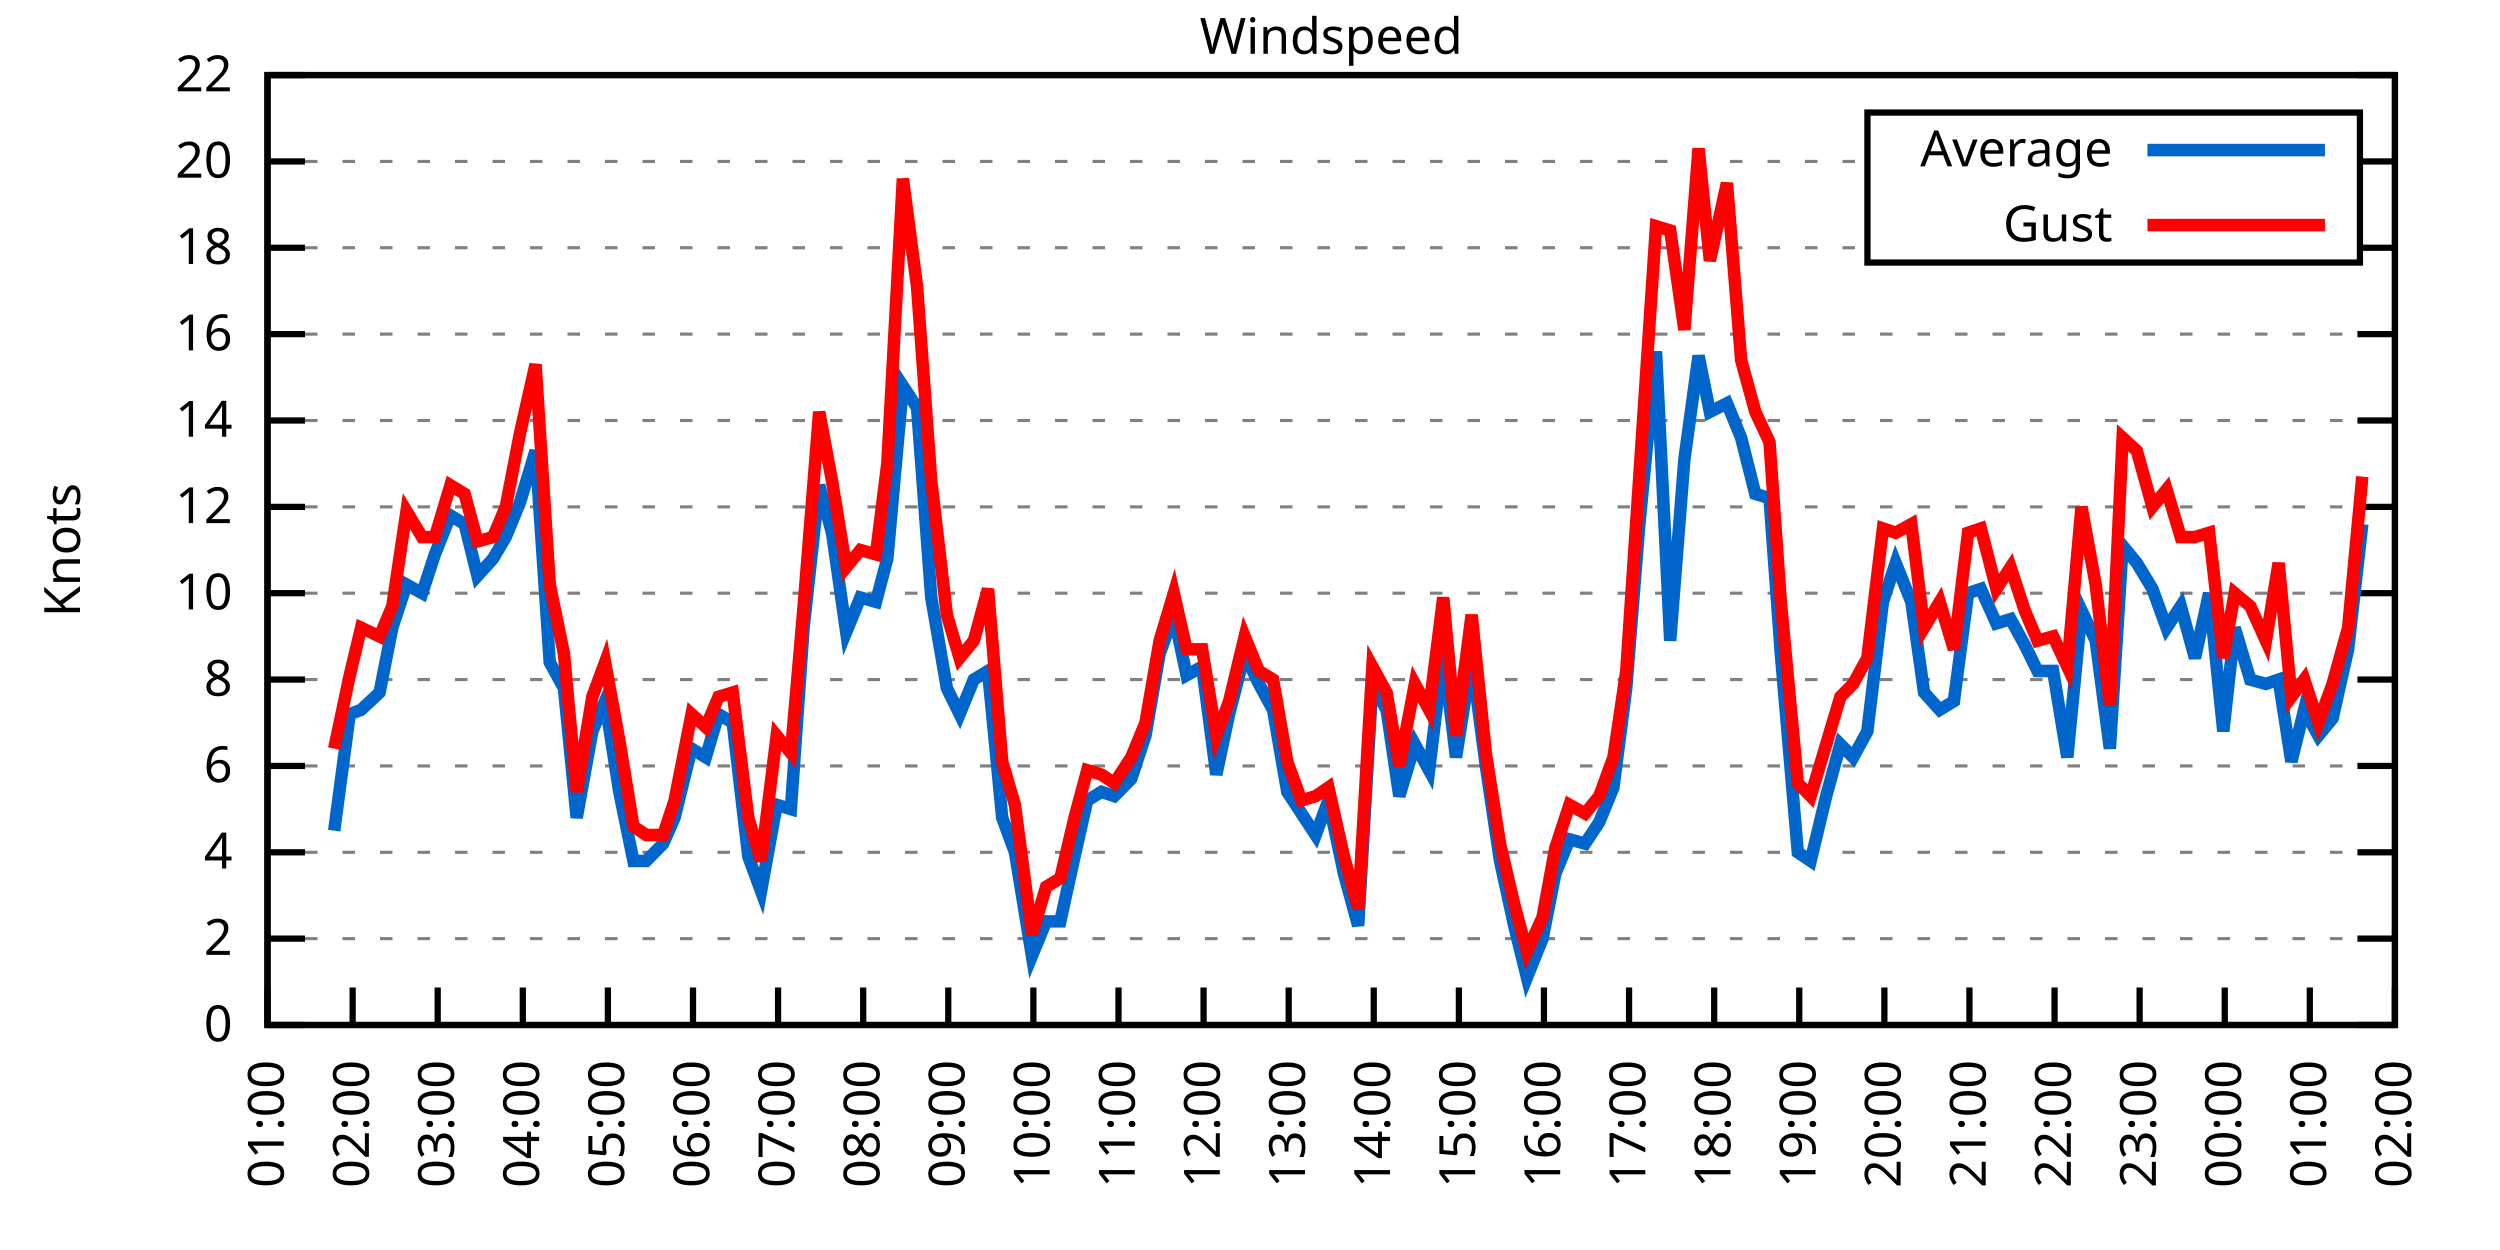
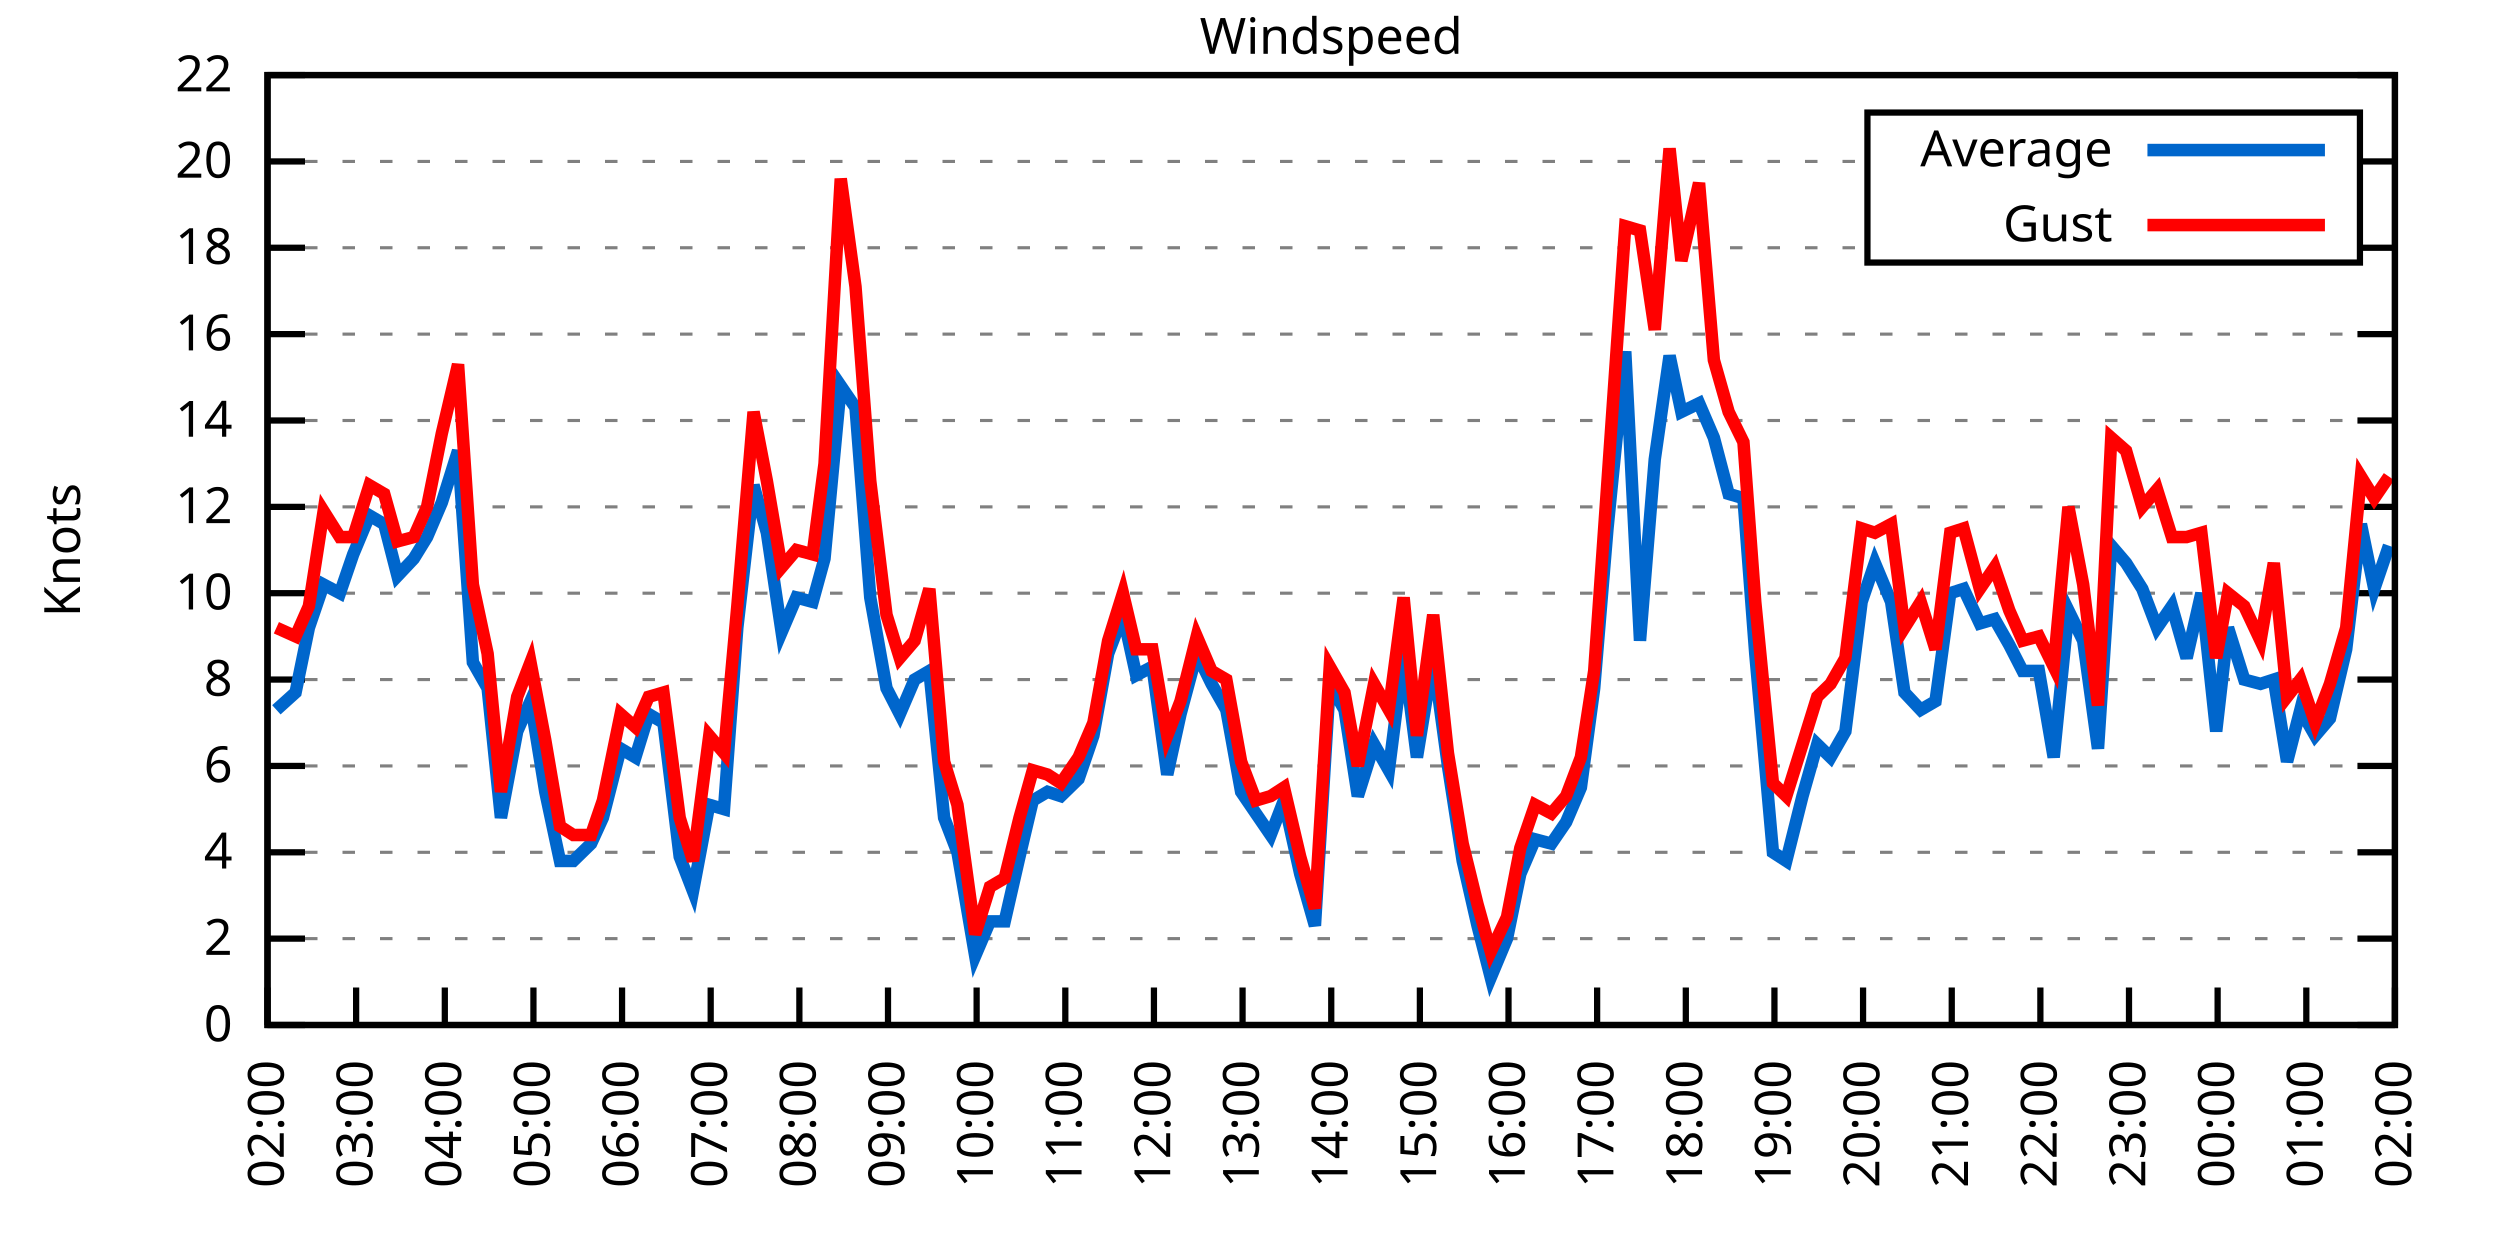
<svg xmlns="http://www.w3.org/2000/svg" xmlns:xlink="http://www.w3.org/1999/xlink" width="400" height="200" viewBox="0 0 400 200">
  <g id="gnuplot_canvas">
    <rect x="0" y="0" width="400" height="200" fill="none" />
    <defs>
      <circle id="gpDot" r="0.5" stroke-width="0.5" stroke="currentColor" />
      <path id="gpPt0" stroke-width="0.333" stroke="currentColor" d="M-1,0 h2 M0,-1 v2" />
      <path id="gpPt1" stroke-width="0.333" stroke="currentColor" d="M-1,-1 L1,1 M1,-1 L-1,1" />
      <path id="gpPt2" stroke-width="0.333" stroke="currentColor" d="M-1,0 L1,0 M0,-1 L0,1 M-1,-1 L1,1 M-1,1 L1,-1" />
      <rect id="gpPt3" stroke-width="0.333" stroke="currentColor" x="-1" y="-1" width="2" height="2" />
      <rect id="gpPt4" stroke-width="0.333" stroke="currentColor" fill="currentColor" x="-1" y="-1" width="2" height="2" />
      <circle id="gpPt5" stroke-width="0.333" stroke="currentColor" cx="0" cy="0" r="1" />
      <use xlink:href="#gpPt5" id="gpPt6" fill="currentColor" stroke="none" />
      <path id="gpPt7" stroke-width="0.333" stroke="currentColor" d="M0,-1.33 L-1.33,0.67 L1.33,0.67 z" />
      <use xlink:href="#gpPt7" id="gpPt8" fill="currentColor" stroke="none" />
      <use xlink:href="#gpPt7" id="gpPt9" stroke="currentColor" transform="rotate(180)" />
      <use xlink:href="#gpPt9" id="gpPt10" fill="currentColor" stroke="none" />
      <use xlink:href="#gpPt3" id="gpPt11" stroke="currentColor" transform="rotate(45)" />
      <use xlink:href="#gpPt11" id="gpPt12" fill="currentColor" stroke="none" />
      <path id="gpPt13" stroke-width="0.333" stroke="currentColor" d="M0,1.330 L1.265,0.411 L0.782,-1.067 L-0.782,-1.076 L-1.265,0.411 z" />
      <use xlink:href="#gpPt13" id="gpPt14" fill="currentColor" stroke="none" />
      <filter id="textbox" filterUnits="objectBoundingBox" x="0" y="0" height="1" width="1">
        <feFlood flood-color="white" flood-opacity="1" result="bgnd" />
        <feComposite in="SourceGraphic" in2="bgnd" operator="atop" />
      </filter>
      <filter id="greybox" filterUnits="objectBoundingBox" x="0" y="0" height="1" width="1">
        <feFlood flood-color="lightgrey" flood-opacity="1" result="grey" />
        <feComposite in="SourceGraphic" in2="grey" operator="atop" />
      </filter>
    </defs>
    <g fill="none" color="white" stroke="currentColor" stroke-width="1.00" stroke-linecap="butt" stroke-linejoin="miter">
</g>
    <g fill="none" color="black" stroke="currentColor" stroke-width="1.00" stroke-linecap="butt" stroke-linejoin="miter">
      <g stroke="none" shape-rendering="crispEdges">
        <polygon fill="rgb(255, 255, 255)" points="42.80,164.00 383.18,164.00 383.18,12.02 42.80,12.02 " />
      </g>
    </g>
    <g fill="none" color="black" stroke="currentColor" stroke-width="1.00" stroke-linecap="butt" stroke-linejoin="miter">
</g>
    <g fill="none" color="black" stroke="black" stroke-width="0.50" stroke-linecap="butt" stroke-linejoin="miter">
</g>
    <g fill="none" color="gray" stroke="currentColor" stroke-width="0.50" stroke-linecap="butt" stroke-linejoin="miter">
      <path stroke="gray" stroke-dasharray="2,4" class="gridline" d="M42.80,164.00 L383.19,164.00  " />
    </g>
    <g fill="none" color="gray" stroke="gray" stroke-width="1.00" stroke-linecap="butt" stroke-linejoin="miter">
</g>
    <g fill="none" color="black" stroke="currentColor" stroke-width="1.00" stroke-linecap="butt" stroke-linejoin="miter">
      <path stroke="black" d="M42.80,164.00 L48.80,164.00 M383.19,164.00 L377.19,164.00  " />
      <g transform="translate(37.20,166.60)" stroke="none" fill="black" font-family="Sans" font-size="8.00" text-anchor="end">
        <text>
          <tspan font-family="Sans"> 0</tspan>
        </text>
      </g>
    </g>
    <g fill="none" color="black" stroke="currentColor" stroke-width="1.00" stroke-linecap="butt" stroke-linejoin="miter">
</g>
    <g fill="none" color="black" stroke="black" stroke-width="0.50" stroke-linecap="butt" stroke-linejoin="miter">
</g>
    <g fill="none" color="gray" stroke="currentColor" stroke-width="0.50" stroke-linecap="butt" stroke-linejoin="miter">
      <path stroke="gray" stroke-dasharray="2,4" class="gridline" d="M42.80,150.18 L383.19,150.18  " />
    </g>
    <g fill="none" color="gray" stroke="gray" stroke-width="1.00" stroke-linecap="butt" stroke-linejoin="miter">
</g>
    <g fill="none" color="black" stroke="currentColor" stroke-width="1.00" stroke-linecap="butt" stroke-linejoin="miter">
      <path stroke="black" d="M42.80,150.18 L48.80,150.18 M383.19,150.18 L377.19,150.18  " />
      <g transform="translate(37.20,152.78)" stroke="none" fill="black" font-family="Sans" font-size="8.00" text-anchor="end">
        <text>
          <tspan font-family="Sans"> 2</tspan>
        </text>
      </g>
    </g>
    <g fill="none" color="black" stroke="currentColor" stroke-width="1.00" stroke-linecap="butt" stroke-linejoin="miter">
</g>
    <g fill="none" color="black" stroke="black" stroke-width="0.50" stroke-linecap="butt" stroke-linejoin="miter">
</g>
    <g fill="none" color="gray" stroke="currentColor" stroke-width="0.50" stroke-linecap="butt" stroke-linejoin="miter">
      <path stroke="gray" stroke-dasharray="2,4" class="gridline" d="M42.80,136.37 L383.19,136.37  " />
    </g>
    <g fill="none" color="gray" stroke="gray" stroke-width="1.00" stroke-linecap="butt" stroke-linejoin="miter">
</g>
    <g fill="none" color="black" stroke="currentColor" stroke-width="1.00" stroke-linecap="butt" stroke-linejoin="miter">
      <path stroke="black" d="M42.80,136.37 L48.80,136.37 M383.19,136.37 L377.19,136.37  " />
      <g transform="translate(37.20,138.97)" stroke="none" fill="black" font-family="Sans" font-size="8.00" text-anchor="end">
        <text>
          <tspan font-family="Sans"> 4</tspan>
        </text>
      </g>
    </g>
    <g fill="none" color="black" stroke="currentColor" stroke-width="1.00" stroke-linecap="butt" stroke-linejoin="miter">
</g>
    <g fill="none" color="black" stroke="black" stroke-width="0.50" stroke-linecap="butt" stroke-linejoin="miter">
</g>
    <g fill="none" color="gray" stroke="currentColor" stroke-width="0.50" stroke-linecap="butt" stroke-linejoin="miter">
      <path stroke="gray" stroke-dasharray="2,4" class="gridline" d="M42.80,122.55 L383.19,122.55  " />
    </g>
    <g fill="none" color="gray" stroke="gray" stroke-width="1.00" stroke-linecap="butt" stroke-linejoin="miter">
</g>
    <g fill="none" color="black" stroke="currentColor" stroke-width="1.00" stroke-linecap="butt" stroke-linejoin="miter">
      <path stroke="black" d="M42.80,122.55 L48.80,122.55 M383.19,122.55 L377.19,122.55  " />
      <g transform="translate(37.20,125.15)" stroke="none" fill="black" font-family="Sans" font-size="8.00" text-anchor="end">
        <text>
          <tspan font-family="Sans"> 6</tspan>
        </text>
      </g>
    </g>
    <g fill="none" color="black" stroke="currentColor" stroke-width="1.00" stroke-linecap="butt" stroke-linejoin="miter">
</g>
    <g fill="none" color="black" stroke="black" stroke-width="0.50" stroke-linecap="butt" stroke-linejoin="miter">
</g>
    <g fill="none" color="gray" stroke="currentColor" stroke-width="0.50" stroke-linecap="butt" stroke-linejoin="miter">
      <path stroke="gray" stroke-dasharray="2,4" class="gridline" d="M42.80,108.73 L383.19,108.73  " />
    </g>
    <g fill="none" color="gray" stroke="gray" stroke-width="1.00" stroke-linecap="butt" stroke-linejoin="miter">
</g>
    <g fill="none" color="black" stroke="currentColor" stroke-width="1.00" stroke-linecap="butt" stroke-linejoin="miter">
      <path stroke="black" d="M42.80,108.73 L48.80,108.73 M383.19,108.73 L377.19,108.73  " />
      <g transform="translate(37.20,111.33)" stroke="none" fill="black" font-family="Sans" font-size="8.00" text-anchor="end">
        <text>
          <tspan font-family="Sans"> 8</tspan>
        </text>
      </g>
    </g>
    <g fill="none" color="black" stroke="currentColor" stroke-width="1.00" stroke-linecap="butt" stroke-linejoin="miter">
</g>
    <g fill="none" color="black" stroke="black" stroke-width="0.50" stroke-linecap="butt" stroke-linejoin="miter">
</g>
    <g fill="none" color="gray" stroke="currentColor" stroke-width="0.50" stroke-linecap="butt" stroke-linejoin="miter">
      <path stroke="gray" stroke-dasharray="2,4" class="gridline" d="M42.80,94.91 L383.19,94.91  " />
    </g>
    <g fill="none" color="gray" stroke="gray" stroke-width="1.00" stroke-linecap="butt" stroke-linejoin="miter">
</g>
    <g fill="none" color="black" stroke="currentColor" stroke-width="1.00" stroke-linecap="butt" stroke-linejoin="miter">
      <path stroke="black" d="M42.80,94.91 L48.80,94.91 M383.19,94.91 L377.19,94.91  " />
      <g transform="translate(37.20,97.51)" stroke="none" fill="black" font-family="Sans" font-size="8.00" text-anchor="end">
        <text>
          <tspan font-family="Sans"> 10</tspan>
        </text>
      </g>
    </g>
    <g fill="none" color="black" stroke="currentColor" stroke-width="1.00" stroke-linecap="butt" stroke-linejoin="miter">
</g>
    <g fill="none" color="black" stroke="black" stroke-width="0.50" stroke-linecap="butt" stroke-linejoin="miter">
</g>
    <g fill="none" color="gray" stroke="currentColor" stroke-width="0.50" stroke-linecap="butt" stroke-linejoin="miter">
      <path stroke="gray" stroke-dasharray="2,4" class="gridline" d="M42.80,81.10 L383.19,81.10  " />
    </g>
    <g fill="none" color="gray" stroke="gray" stroke-width="1.00" stroke-linecap="butt" stroke-linejoin="miter">
</g>
    <g fill="none" color="black" stroke="currentColor" stroke-width="1.00" stroke-linecap="butt" stroke-linejoin="miter">
      <path stroke="black" d="M42.80,81.10 L48.80,81.10 M383.19,81.10 L377.19,81.10  " />
      <g transform="translate(37.20,83.70)" stroke="none" fill="black" font-family="Sans" font-size="8.00" text-anchor="end">
        <text>
          <tspan font-family="Sans"> 12</tspan>
        </text>
      </g>
    </g>
    <g fill="none" color="black" stroke="currentColor" stroke-width="1.00" stroke-linecap="butt" stroke-linejoin="miter">
</g>
    <g fill="none" color="black" stroke="black" stroke-width="0.50" stroke-linecap="butt" stroke-linejoin="miter">
</g>
    <g fill="none" color="gray" stroke="currentColor" stroke-width="0.50" stroke-linecap="butt" stroke-linejoin="miter">
      <path stroke="gray" stroke-dasharray="2,4" class="gridline" d="M42.80,67.28 L383.19,67.28  " />
    </g>
    <g fill="none" color="gray" stroke="gray" stroke-width="1.00" stroke-linecap="butt" stroke-linejoin="miter">
</g>
    <g fill="none" color="black" stroke="currentColor" stroke-width="1.00" stroke-linecap="butt" stroke-linejoin="miter">
      <path stroke="black" d="M42.80,67.28 L48.80,67.28 M383.19,67.28 L377.19,67.28  " />
      <g transform="translate(37.20,69.88)" stroke="none" fill="black" font-family="Sans" font-size="8.00" text-anchor="end">
        <text>
          <tspan font-family="Sans"> 14</tspan>
        </text>
      </g>
    </g>
    <g fill="none" color="black" stroke="currentColor" stroke-width="1.00" stroke-linecap="butt" stroke-linejoin="miter">
</g>
    <g fill="none" color="black" stroke="black" stroke-width="0.50" stroke-linecap="butt" stroke-linejoin="miter">
</g>
    <g fill="none" color="gray" stroke="currentColor" stroke-width="0.50" stroke-linecap="butt" stroke-linejoin="miter">
      <path stroke="gray" stroke-dasharray="2,4" class="gridline" d="M42.80,53.46 L383.19,53.46  " />
    </g>
    <g fill="none" color="gray" stroke="gray" stroke-width="1.00" stroke-linecap="butt" stroke-linejoin="miter">
</g>
    <g fill="none" color="black" stroke="currentColor" stroke-width="1.00" stroke-linecap="butt" stroke-linejoin="miter">
      <path stroke="black" d="M42.80,53.46 L48.80,53.46 M383.19,53.46 L377.19,53.46  " />
      <g transform="translate(37.20,56.06)" stroke="none" fill="black" font-family="Sans" font-size="8.00" text-anchor="end">
        <text>
          <tspan font-family="Sans"> 16</tspan>
        </text>
      </g>
    </g>
    <g fill="none" color="black" stroke="currentColor" stroke-width="1.00" stroke-linecap="butt" stroke-linejoin="miter">
</g>
    <g fill="none" color="black" stroke="black" stroke-width="0.50" stroke-linecap="butt" stroke-linejoin="miter">
</g>
    <g fill="none" color="gray" stroke="currentColor" stroke-width="0.50" stroke-linecap="butt" stroke-linejoin="miter">
      <path stroke="gray" stroke-dasharray="2,4" class="gridline" d="M42.80,39.64 L298.79,39.64 M377.59,39.64 L383.19,39.64  " />
    </g>
    <g fill="none" color="gray" stroke="gray" stroke-width="1.00" stroke-linecap="butt" stroke-linejoin="miter">
</g>
    <g fill="none" color="black" stroke="currentColor" stroke-width="1.00" stroke-linecap="butt" stroke-linejoin="miter">
      <path stroke="black" d="M42.80,39.64 L48.80,39.64 M383.19,39.64 L377.19,39.64  " />
      <g transform="translate(37.20,42.24)" stroke="none" fill="black" font-family="Sans" font-size="8.00" text-anchor="end">
        <text>
          <tspan font-family="Sans"> 18</tspan>
        </text>
      </g>
    </g>
    <g fill="none" color="black" stroke="currentColor" stroke-width="1.00" stroke-linecap="butt" stroke-linejoin="miter">
</g>
    <g fill="none" color="black" stroke="black" stroke-width="0.50" stroke-linecap="butt" stroke-linejoin="miter">
</g>
    <g fill="none" color="gray" stroke="currentColor" stroke-width="0.50" stroke-linecap="butt" stroke-linejoin="miter">
      <path stroke="gray" stroke-dasharray="2,4" class="gridline" d="M42.80,25.83 L298.79,25.83 M377.59,25.83 L383.19,25.83  " />
    </g>
    <g fill="none" color="gray" stroke="gray" stroke-width="1.00" stroke-linecap="butt" stroke-linejoin="miter">
</g>
    <g fill="none" color="black" stroke="currentColor" stroke-width="1.00" stroke-linecap="butt" stroke-linejoin="miter">
      <path stroke="black" d="M42.80,25.83 L48.80,25.83 M383.19,25.83 L377.19,25.83  " />
      <g transform="translate(37.20,28.43)" stroke="none" fill="black" font-family="Sans" font-size="8.00" text-anchor="end">
        <text>
          <tspan font-family="Sans"> 20</tspan>
        </text>
      </g>
    </g>
    <g fill="none" color="black" stroke="currentColor" stroke-width="1.00" stroke-linecap="butt" stroke-linejoin="miter">
</g>
    <g fill="none" color="black" stroke="black" stroke-width="0.50" stroke-linecap="butt" stroke-linejoin="miter">
</g>
    <g fill="none" color="gray" stroke="currentColor" stroke-width="0.50" stroke-linecap="butt" stroke-linejoin="miter">
      <path stroke="gray" stroke-dasharray="2,4" class="gridline" d="M42.80,12.01 L383.19,12.01  " />
    </g>
    <g fill="none" color="gray" stroke="gray" stroke-width="1.00" stroke-linecap="butt" stroke-linejoin="miter">
</g>
    <g fill="none" color="black" stroke="currentColor" stroke-width="1.00" stroke-linecap="butt" stroke-linejoin="miter">
      <path stroke="black" d="M42.80,12.01 L48.80,12.01 M383.19,12.01 L377.19,12.01  " />
      <g transform="translate(37.20,14.61)" stroke="none" fill="black" font-family="Sans" font-size="8.00" text-anchor="end">
        <text>
          <tspan font-family="Sans"> 22</tspan>
        </text>
      </g>
    </g>
    <g fill="none" color="black" stroke="currentColor" stroke-width="1.00" stroke-linecap="butt" stroke-linejoin="miter">
      <path stroke="black" d="M42.80,164.00 L42.80,158.00  " />
      <g transform="translate(45.40,169.60) rotate(270.00)" stroke="none" fill="black" font-family="Sans" font-size="8.00" text-anchor="end">
        <text>
-           <tspan font-family="Sans">01:00</tspan>
-         </text>
-       </g>
-     </g>
-     <g fill="none" color="black" stroke="currentColor" stroke-width="1.00" stroke-linecap="butt" stroke-linejoin="miter">
-       <path stroke="black" d="M56.42,164.00 L56.42,158.00  " />
-       <g transform="translate(59.02,169.60) rotate(270.00)" stroke="none" fill="black" font-family="Sans" font-size="8.00" text-anchor="end">
-         <text>
          <tspan font-family="Sans">02:00</tspan>
        </text>
      </g>
    </g>
    <g fill="none" color="black" stroke="currentColor" stroke-width="1.00" stroke-linecap="butt" stroke-linejoin="miter">
-       <path stroke="black" d="M70.03,164.00 L70.03,158.00  " />
-       <g transform="translate(72.63,169.60) rotate(270.00)" stroke="none" fill="black" font-family="Sans" font-size="8.00" text-anchor="end">
+       <path stroke="black" d="M56.98,164.00 L56.98,158.00  " />
+       <g transform="translate(59.58,169.60) rotate(270.00)" stroke="none" fill="black" font-family="Sans" font-size="8.00" text-anchor="end">
        <text>
          <tspan font-family="Sans">03:00</tspan>
        </text>
      </g>
    </g>
    <g fill="none" color="black" stroke="currentColor" stroke-width="1.00" stroke-linecap="butt" stroke-linejoin="miter">
-       <path stroke="black" d="M83.65,164.00 L83.65,158.00  " />
-       <g transform="translate(86.25,169.60) rotate(270.00)" stroke="none" fill="black" font-family="Sans" font-size="8.00" text-anchor="end">
+       <path stroke="black" d="M71.17,164.00 L71.17,158.00  " />
+       <g transform="translate(73.77,169.60) rotate(270.00)" stroke="none" fill="black" font-family="Sans" font-size="8.00" text-anchor="end">
        <text>
          <tspan font-family="Sans">04:00</tspan>
        </text>
      </g>
    </g>
    <g fill="none" color="black" stroke="currentColor" stroke-width="1.00" stroke-linecap="butt" stroke-linejoin="miter">
-       <path stroke="black" d="M97.26,164.00 L97.26,158.00  " />
-       <g transform="translate(99.86,169.60) rotate(270.00)" stroke="none" fill="black" font-family="Sans" font-size="8.00" text-anchor="end">
+       <path stroke="black" d="M85.35,164.00 L85.35,158.00  " />
+       <g transform="translate(87.95,169.60) rotate(270.00)" stroke="none" fill="black" font-family="Sans" font-size="8.00" text-anchor="end">
        <text>
          <tspan font-family="Sans">05:00</tspan>
        </text>
      </g>
    </g>
    <g fill="none" color="black" stroke="currentColor" stroke-width="1.00" stroke-linecap="butt" stroke-linejoin="miter">
-       <path stroke="black" d="M110.88,164.00 L110.88,158.00  " />
-       <g transform="translate(113.48,169.60) rotate(270.00)" stroke="none" fill="black" font-family="Sans" font-size="8.00" text-anchor="end">
+       <path stroke="black" d="M99.53,164.00 L99.53,158.00  " />
+       <g transform="translate(102.13,169.60) rotate(270.00)" stroke="none" fill="black" font-family="Sans" font-size="8.00" text-anchor="end">
        <text>
          <tspan font-family="Sans">06:00</tspan>
        </text>
      </g>
    </g>
    <g fill="none" color="black" stroke="currentColor" stroke-width="1.00" stroke-linecap="butt" stroke-linejoin="miter">
-       <path stroke="black" d="M124.49,164.00 L124.49,158.00  " />
-       <g transform="translate(127.09,169.60) rotate(270.00)" stroke="none" fill="black" font-family="Sans" font-size="8.00" text-anchor="end">
+       <path stroke="black" d="M113.71,164.00 L113.71,158.00  " />
+       <g transform="translate(116.31,169.60) rotate(270.00)" stroke="none" fill="black" font-family="Sans" font-size="8.00" text-anchor="end">
        <text>
          <tspan font-family="Sans">07:00</tspan>
        </text>
      </g>
    </g>
    <g fill="none" color="black" stroke="currentColor" stroke-width="1.00" stroke-linecap="butt" stroke-linejoin="miter">
-       <path stroke="black" d="M138.11,164.00 L138.11,158.00  " />
-       <g transform="translate(140.71,169.60) rotate(270.00)" stroke="none" fill="black" font-family="Sans" font-size="8.00" text-anchor="end">
+       <path stroke="black" d="M127.90,164.00 L127.90,158.00  " />
+       <g transform="translate(130.50,169.60) rotate(270.00)" stroke="none" fill="black" font-family="Sans" font-size="8.00" text-anchor="end">
        <text>
          <tspan font-family="Sans">08:00</tspan>
        </text>
      </g>
    </g>
    <g fill="none" color="black" stroke="currentColor" stroke-width="1.00" stroke-linecap="butt" stroke-linejoin="miter">
-       <path stroke="black" d="M151.72,164.00 L151.72,158.00  " />
-       <g transform="translate(154.32,169.60) rotate(270.00)" stroke="none" fill="black" font-family="Sans" font-size="8.00" text-anchor="end">
+       <path stroke="black" d="M142.08,164.00 L142.08,158.00  " />
+       <g transform="translate(144.68,169.60) rotate(270.00)" stroke="none" fill="black" font-family="Sans" font-size="8.00" text-anchor="end">
        <text>
          <tspan font-family="Sans">09:00</tspan>
        </text>
      </g>
    </g>
    <g fill="none" color="black" stroke="currentColor" stroke-width="1.00" stroke-linecap="butt" stroke-linejoin="miter">
-       <path stroke="black" d="M165.34,164.00 L165.34,158.00  " />
-       <g transform="translate(167.94,169.60) rotate(270.00)" stroke="none" fill="black" font-family="Sans" font-size="8.00" text-anchor="end">
+       <path stroke="black" d="M156.26,164.00 L156.26,158.00  " />
+       <g transform="translate(158.86,169.60) rotate(270.00)" stroke="none" fill="black" font-family="Sans" font-size="8.00" text-anchor="end">
        <text>
          <tspan font-family="Sans">10:00</tspan>
        </text>
      </g>
    </g>
    <g fill="none" color="black" stroke="currentColor" stroke-width="1.00" stroke-linecap="butt" stroke-linejoin="miter">
-       <path stroke="black" d="M178.96,164.00 L178.96,158.00  " />
-       <g transform="translate(181.56,169.60) rotate(270.00)" stroke="none" fill="black" font-family="Sans" font-size="8.00" text-anchor="end">
+       <path stroke="black" d="M170.45,164.00 L170.45,158.00  " />
+       <g transform="translate(173.05,169.60) rotate(270.00)" stroke="none" fill="black" font-family="Sans" font-size="8.00" text-anchor="end">
        <text>
          <tspan font-family="Sans">11:00</tspan>
        </text>
      </g>
    </g>
    <g fill="none" color="black" stroke="currentColor" stroke-width="1.00" stroke-linecap="butt" stroke-linejoin="miter">
-       <path stroke="black" d="M192.57,164.00 L192.57,158.00  " />
-       <g transform="translate(195.17,169.60) rotate(270.00)" stroke="none" fill="black" font-family="Sans" font-size="8.00" text-anchor="end">
+       <path stroke="black" d="M184.63,164.00 L184.63,158.00  " />
+       <g transform="translate(187.23,169.60) rotate(270.00)" stroke="none" fill="black" font-family="Sans" font-size="8.00" text-anchor="end">
        <text>
          <tspan font-family="Sans">12:00</tspan>
        </text>
      </g>
    </g>
    <g fill="none" color="black" stroke="currentColor" stroke-width="1.00" stroke-linecap="butt" stroke-linejoin="miter">
-       <path stroke="black" d="M206.19,164.00 L206.19,158.00  " />
-       <g transform="translate(208.79,169.60) rotate(270.00)" stroke="none" fill="black" font-family="Sans" font-size="8.00" text-anchor="end">
+       <path stroke="black" d="M198.81,164.00 L198.81,158.00  " />
+       <g transform="translate(201.41,169.60) rotate(270.00)" stroke="none" fill="black" font-family="Sans" font-size="8.00" text-anchor="end">
        <text>
          <tspan font-family="Sans">13:00</tspan>
        </text>
      </g>
    </g>
    <g fill="none" color="black" stroke="currentColor" stroke-width="1.00" stroke-linecap="butt" stroke-linejoin="miter">
-       <path stroke="black" d="M219.80,164.00 L219.80,158.00  " />
-       <g transform="translate(222.40,169.60) rotate(270.00)" stroke="none" fill="black" font-family="Sans" font-size="8.00" text-anchor="end">
+       <path stroke="black" d="M213.00,164.00 L213.00,158.00  " />
+       <g transform="translate(215.60,169.60) rotate(270.00)" stroke="none" fill="black" font-family="Sans" font-size="8.00" text-anchor="end">
        <text>
          <tspan font-family="Sans">14:00</tspan>
        </text>
      </g>
    </g>
    <g fill="none" color="black" stroke="currentColor" stroke-width="1.00" stroke-linecap="butt" stroke-linejoin="miter">
-       <path stroke="black" d="M233.42,164.00 L233.42,158.00  " />
-       <g transform="translate(236.02,169.60) rotate(270.00)" stroke="none" fill="black" font-family="Sans" font-size="8.00" text-anchor="end">
+       <path stroke="black" d="M227.18,164.00 L227.18,158.00  " />
+       <g transform="translate(229.78,169.60) rotate(270.00)" stroke="none" fill="black" font-family="Sans" font-size="8.00" text-anchor="end">
        <text>
          <tspan font-family="Sans">15:00</tspan>
        </text>
      </g>
    </g>
    <g fill="none" color="black" stroke="currentColor" stroke-width="1.00" stroke-linecap="butt" stroke-linejoin="miter">
-       <path stroke="black" d="M247.03,164.00 L247.03,158.00  " />
-       <g transform="translate(249.63,169.60) rotate(270.00)" stroke="none" fill="black" font-family="Sans" font-size="8.00" text-anchor="end">
+       <path stroke="black" d="M241.36,164.00 L241.36,158.00  " />
+       <g transform="translate(243.96,169.60) rotate(270.00)" stroke="none" fill="black" font-family="Sans" font-size="8.00" text-anchor="end">
        <text>
          <tspan font-family="Sans">16:00</tspan>
        </text>
      </g>
    </g>
    <g fill="none" color="black" stroke="currentColor" stroke-width="1.00" stroke-linecap="butt" stroke-linejoin="miter">
-       <path stroke="black" d="M260.65,164.00 L260.65,158.00  " />
-       <g transform="translate(263.25,169.60) rotate(270.00)" stroke="none" fill="black" font-family="Sans" font-size="8.00" text-anchor="end">
+       <path stroke="black" d="M255.54,164.00 L255.54,158.00  " />
+       <g transform="translate(258.14,169.60) rotate(270.00)" stroke="none" fill="black" font-family="Sans" font-size="8.00" text-anchor="end">
        <text>
          <tspan font-family="Sans">17:00</tspan>
        </text>
      </g>
    </g>
    <g fill="none" color="black" stroke="currentColor" stroke-width="1.00" stroke-linecap="butt" stroke-linejoin="miter">
-       <path stroke="black" d="M274.27,164.00 L274.27,158.00  " />
-       <g transform="translate(276.87,169.60) rotate(270.00)" stroke="none" fill="black" font-family="Sans" font-size="8.00" text-anchor="end">
+       <path stroke="black" d="M269.73,164.00 L269.73,158.00  " />
+       <g transform="translate(272.33,169.60) rotate(270.00)" stroke="none" fill="black" font-family="Sans" font-size="8.00" text-anchor="end">
        <text>
          <tspan font-family="Sans">18:00</tspan>
        </text>
      </g>
    </g>
    <g fill="none" color="black" stroke="currentColor" stroke-width="1.00" stroke-linecap="butt" stroke-linejoin="miter">
-       <path stroke="black" d="M287.88,164.00 L287.88,158.00  " />
-       <g transform="translate(290.48,169.60) rotate(270.00)" stroke="none" fill="black" font-family="Sans" font-size="8.00" text-anchor="end">
+       <path stroke="black" d="M283.91,164.00 L283.91,158.00  " />
+       <g transform="translate(286.51,169.60) rotate(270.00)" stroke="none" fill="black" font-family="Sans" font-size="8.00" text-anchor="end">
        <text>
          <tspan font-family="Sans">19:00</tspan>
        </text>
      </g>
    </g>
    <g fill="none" color="black" stroke="currentColor" stroke-width="1.00" stroke-linecap="butt" stroke-linejoin="miter">
-       <path stroke="black" d="M301.50,164.00 L301.50,158.00  " />
-       <g transform="translate(304.10,169.60) rotate(270.00)" stroke="none" fill="black" font-family="Sans" font-size="8.00" text-anchor="end">
+       <path stroke="black" d="M298.09,164.00 L298.09,158.00  " />
+       <g transform="translate(300.69,169.60) rotate(270.00)" stroke="none" fill="black" font-family="Sans" font-size="8.00" text-anchor="end">
        <text>
          <tspan font-family="Sans">20:00</tspan>
        </text>
      </g>
    </g>
    <g fill="none" color="black" stroke="currentColor" stroke-width="1.00" stroke-linecap="butt" stroke-linejoin="miter">
-       <path stroke="black" d="M315.11,164.00 L315.11,158.00  " />
-       <g transform="translate(317.71,169.60) rotate(270.00)" stroke="none" fill="black" font-family="Sans" font-size="8.00" text-anchor="end">
+       <path stroke="black" d="M312.28,164.00 L312.28,158.00  " />
+       <g transform="translate(314.88,169.60) rotate(270.00)" stroke="none" fill="black" font-family="Sans" font-size="8.00" text-anchor="end">
        <text>
          <tspan font-family="Sans">21:00</tspan>
        </text>
      </g>
    </g>
    <g fill="none" color="black" stroke="currentColor" stroke-width="1.00" stroke-linecap="butt" stroke-linejoin="miter">
-       <path stroke="black" d="M328.73,164.00 L328.73,158.00  " />
-       <g transform="translate(331.33,169.60) rotate(270.00)" stroke="none" fill="black" font-family="Sans" font-size="8.00" text-anchor="end">
+       <path stroke="black" d="M326.46,164.00 L326.46,158.00  " />
+       <g transform="translate(329.06,169.60) rotate(270.00)" stroke="none" fill="black" font-family="Sans" font-size="8.00" text-anchor="end">
        <text>
          <tspan font-family="Sans">22:00</tspan>
        </text>
      </g>
    </g>
    <g fill="none" color="black" stroke="currentColor" stroke-width="1.00" stroke-linecap="butt" stroke-linejoin="miter">
-       <path stroke="black" d="M342.34,164.00 L342.34,158.00  " />
-       <g transform="translate(344.94,169.60) rotate(270.00)" stroke="none" fill="black" font-family="Sans" font-size="8.00" text-anchor="end">
+       <path stroke="black" d="M340.64,164.00 L340.64,158.00  " />
+       <g transform="translate(343.24,169.60) rotate(270.00)" stroke="none" fill="black" font-family="Sans" font-size="8.00" text-anchor="end">
        <text>
          <tspan font-family="Sans">23:00</tspan>
        </text>
      </g>
    </g>
    <g fill="none" color="black" stroke="currentColor" stroke-width="1.00" stroke-linecap="butt" stroke-linejoin="miter">
-       <path stroke="black" d="M355.96,164.00 L355.96,158.00  " />
-       <g transform="translate(358.56,169.60) rotate(270.00)" stroke="none" fill="black" font-family="Sans" font-size="8.00" text-anchor="end">
+       <path stroke="black" d="M354.82,164.00 L354.82,158.00  " />
+       <g transform="translate(357.42,169.60) rotate(270.00)" stroke="none" fill="black" font-family="Sans" font-size="8.00" text-anchor="end">
        <text>
          <tspan font-family="Sans">00:00</tspan>
        </text>
      </g>
    </g>
    <g fill="none" color="black" stroke="currentColor" stroke-width="1.00" stroke-linecap="butt" stroke-linejoin="miter">
-       <path stroke="black" d="M369.57,164.00 L369.57,158.00  " />
-       <g transform="translate(372.17,169.60) rotate(270.00)" stroke="none" fill="black" font-family="Sans" font-size="8.00" text-anchor="end">
+       <path stroke="black" d="M369.01,164.00 L369.01,158.00  " />
+       <g transform="translate(371.61,169.60) rotate(270.00)" stroke="none" fill="black" font-family="Sans" font-size="8.00" text-anchor="end">
        <text>
          <tspan font-family="Sans">01:00</tspan>
        </text>
      </g>
    </g>
    <g fill="none" color="black" stroke="currentColor" stroke-width="1.00" stroke-linecap="butt" stroke-linejoin="miter">
      <path stroke="black" d="M383.19,164.00 L383.19,158.00  " />
      <g transform="translate(385.79,169.60) rotate(270.00)" stroke="none" fill="black" font-family="Sans" font-size="8.00" text-anchor="end">
        <text>
          <tspan font-family="Sans">02:00</tspan>
        </text>
      </g>
    </g>
    <g fill="none" color="black" stroke="currentColor" stroke-width="1.00" stroke-linecap="butt" stroke-linejoin="miter">
</g>
    <g fill="none" color="black" stroke="currentColor" stroke-width="1.00" stroke-linecap="butt" stroke-linejoin="miter">
      <path stroke="black" d="M42.80,12.01 L42.80,164.00 L383.19,164.00 L383.19,12.01 L42.80,12.01 Z  " />
    </g>
    <g fill="none" color="black" stroke="currentColor" stroke-width="1.00" stroke-linecap="butt" stroke-linejoin="miter">
</g>
    <g fill="none" color="black" stroke="currentColor" stroke-width="1.00" stroke-linecap="butt" stroke-linejoin="miter">
      <path stroke="black" d="M298.79,42.01 L298.79,18.01 L377.59,18.01 L377.59,42.01 L298.79,42.01 Z  " />
    </g>
    <g id="Windspeed_plot_1">
      <g fill="none" color="white" stroke="black" stroke-width="2.00" stroke-linecap="butt" stroke-linejoin="miter">
</g>
      <g fill="none" color="black" stroke="currentColor" stroke-width="2.00" stroke-linecap="butt" stroke-linejoin="miter">
        <g transform="translate(337.99,26.61)" stroke="none" fill="black" font-family="Sans" font-size="8.00" text-anchor="end">
          <text>
            <tspan font-family="Sans">Average</tspan>
          </text>
        </g>
      </g>
      <g fill="none" color="black" stroke="currentColor" stroke-width="2.00" stroke-linecap="butt" stroke-linejoin="miter">
-         <path stroke="rgb(  0, 102, 204)" d="M343.59,24.01 L371.99,24.01 M53.47,132.91 L55.96,114.26 L57.78,113.57 L60.73,110.80 L62.77,100.44 L65.04,93.53   L67.54,94.91 L69.58,88.70 L72.07,82.48 L74.34,83.86 L76.39,92.15 L78.88,89.39 L80.92,85.93 L83.19,80.41   L85.69,72.12 L87.96,105.97 L90.23,110.11 L92.27,130.84 L94.77,117.02 L96.81,112.19 L99.08,126.69 L101.35,137.75   L103.39,137.75 L106.11,134.98 L107.93,130.84 L110.65,119.78 L112.92,121.17 L114.96,114.26 L117.23,115.64 L119.73,137.06   L121.77,142.58 L124.27,128.77 L126.54,129.46 L128.58,100.44 L131.07,77.64 L133.12,85.24 L135.39,101.13 L137.66,95.60   L140.15,96.30 L141.97,89.39 L144.46,61.75 L146.73,65.21 L149.00,95.60 L151.50,110.11 L153.54,114.26 L155.81,108.73   L158.08,107.35 L160.35,130.84 L162.39,136.37 L165.11,152.95 L167.38,147.42 L169.65,147.42 L171.92,137.06 L173.96,128.08   L176.23,126.69 L178.28,127.38 L181.00,124.62 L183.27,117.71 L185.54,104.59 L187.81,98.37 L189.85,108.04 L192.34,106.66   L194.61,123.93 L196.66,114.26 L199.15,104.59 L201.42,109.42 L203.69,113.57 L205.96,126.69 L208.23,130.15 L210.50,133.60   L212.54,128.08 L215.04,139.82 L217.31,148.11 L219.58,109.42 L221.85,113.57 L223.89,127.38 L226.38,119.09 L228.65,123.24   L230.92,104.59 L232.96,121.17 L235.46,105.28 L237.73,122.55 L240.00,137.75 L242.27,148.11 L244.31,156.40 L246.81,150.18   L248.85,139.82 L251.12,134.29 L253.61,134.98 L255.88,131.53 L258.15,126.00 L260.20,110.11 L262.24,84.55 L264.96,56.23   L267.23,102.51 L269.50,73.50 L271.77,56.92 L273.58,65.90 L276.31,64.52 L278.58,70.04 L280.85,79.02 L283.12,79.71   L284.93,104.59 L287.65,136.37 L289.70,137.75 L292.19,127.38 L294.46,119.09 L296.50,121.17 L298.77,117.02 L301.27,96.30   L303.31,90.08 L305.81,96.30 L307.85,110.80 L310.35,113.57 L312.62,112.19 L314.89,94.91 L316.93,94.22 L319.42,99.75   L321.69,99.06 L323.96,103.20 L326.00,107.35 L328.50,107.35 L330.77,121.17 L333.04,97.68 L335.31,102.51 L337.58,119.78   L339.62,87.31 L341.89,90.08 L344.39,94.22 L346.65,100.44 L348.92,96.99 L351.19,105.28 L353.46,94.91 L355.73,117.02   L357.55,100.44 L360.04,108.73 L362.54,109.42 L364.58,108.73 L366.62,121.86 L368.67,113.57 L370.94,117.71 L373.21,114.95   L375.70,103.89 L377.97,83.86  " />
+         <path stroke="rgb(  0, 102, 204)" d="M343.59,24.01 L371.99,24.01 M44.22,113.57 L47.29,110.80 L49.42,100.44 L51.78,93.53 L54.38,94.91 L56.51,88.70   L59.11,82.48 L61.47,83.86 L63.60,92.15 L66.20,89.39 L68.33,85.93 L70.69,80.41 L73.29,72.12 L75.66,105.97   L78.02,110.11 L80.15,130.84 L82.75,117.02 L84.88,112.19 L87.24,126.69 L89.60,137.75 L91.73,137.75 L94.57,134.98   L96.46,130.84 L99.30,119.78 L101.66,121.17 L103.79,114.26 L106.15,115.64 L108.75,137.06 L110.88,142.58 L113.48,128.77   L115.84,129.46 L117.97,100.44 L120.57,77.64 L122.70,85.24 L125.06,101.13 L127.42,95.60 L130.02,96.30 L131.92,89.39   L134.52,61.75 L136.88,65.21 L139.24,95.60 L141.84,110.11 L143.97,114.26 L146.34,108.73 L148.70,107.35 L151.06,130.84   L153.19,136.37 L156.03,152.95 L158.39,147.42 L160.75,147.42 L163.12,137.06 L165.25,128.08 L167.61,126.69 L169.74,127.38   L172.57,124.62 L174.94,117.71 L177.30,104.59 L179.67,98.37 L181.79,108.04 L184.39,106.66 L186.76,123.93 L188.88,114.26   L191.48,104.59 L193.85,109.42 L196.21,113.57 L198.58,126.69 L200.94,130.15 L203.30,133.60 L205.43,128.08 L208.03,139.82   L210.39,148.11 L212.76,109.42 L215.12,113.57 L217.25,127.38 L219.85,119.09 L222.21,123.24 L224.58,104.59 L226.71,121.17   L229.31,105.28 L231.67,122.55 L234.03,137.75 L236.40,148.11 L238.52,156.40 L241.12,150.18 L243.25,139.82 L245.62,134.29   L248.22,134.98 L250.58,131.53 L252.94,126.00 L255.07,110.11 L257.20,84.55 L260.04,56.23 L262.40,102.51 L264.76,73.50   L267.13,56.92 L269.02,65.90 L271.85,64.52 L274.22,70.04 L276.58,79.02 L278.95,79.71 L280.84,104.59 L283.67,136.37   L285.80,137.75 L288.40,127.38 L290.76,119.09 L292.89,121.17 L295.26,117.02 L297.86,96.30 L299.98,90.08 L302.58,96.30   L304.71,110.80 L307.31,113.57 L309.68,112.19 L312.04,94.91 L314.17,94.22 L316.77,99.75 L319.13,99.06 L321.49,103.20   L323.62,107.35 L326.22,107.35 L328.59,121.17 L330.95,97.68 L333.31,102.51 L335.68,119.78 L337.80,87.31 L340.17,90.08   L342.77,94.22 L345.13,100.44 L347.50,96.99 L349.86,105.28 L352.22,94.91 L354.59,117.02 L356.48,100.44 L359.08,108.73   L361.68,109.42 L363.81,108.73 L365.93,121.86 L368.06,113.57 L370.43,117.71 L372.79,114.95 L375.39,103.89 L377.75,83.86   L379.88,94.22 L382.24,87.31  " />
      </g>
    </g>
    <g id="Windspeed_plot_2">
      <g fill="none" color="black" stroke="currentColor" stroke-width="2.00" stroke-linecap="butt" stroke-linejoin="miter">
        <g transform="translate(337.99,38.61)" stroke="none" fill="black" font-family="Sans" font-size="8.00" text-anchor="end">
          <text>
            <tspan font-family="Sans">Gust</tspan>
          </text>
        </g>
      </g>
      <g fill="none" color="black" stroke="currentColor" stroke-width="2.00" stroke-linecap="butt" stroke-linejoin="miter">
-         <path stroke="rgb(255,   0,   0)" d="M343.59,36.01 L371.99,36.01 M53.47,119.78 L55.96,108.04 L57.78,100.44 L60.73,101.82 L62.77,96.99 L65.04,81.79   L67.54,85.93 L69.58,85.93 L72.07,77.64 L74.34,79.02 L76.39,86.62 L78.88,85.93 L80.92,81.10 L83.19,69.35   L85.69,58.30 L87.96,93.53 L90.23,104.59 L92.27,126.69 L94.77,111.49 L96.81,105.97 L99.08,118.40 L101.35,132.22   L103.39,133.60 L106.11,133.60 L107.93,128.08 L110.65,114.26 L112.92,116.33 L114.96,111.49 L117.23,110.80 L119.73,130.84   L121.77,137.75 L124.27,117.71 L126.54,120.48 L128.58,96.99 L131.07,65.90 L133.12,76.95 L135.39,90.77 L137.66,88.00   L140.15,88.70 L141.97,74.19 L144.46,28.59 L146.73,45.86 L149.00,76.95 L151.50,98.37 L153.54,105.28 L155.81,102.51   L158.08,94.22 L160.35,121.86 L162.39,128.77 L165.11,149.49 L167.38,141.89 L169.65,140.51 L171.92,130.84 L173.96,123.24   L176.23,123.93 L178.28,125.31 L181.00,121.17 L183.27,115.64 L185.54,102.51 L187.81,94.91 L189.85,103.89 L192.34,103.89   L194.61,117.71 L196.66,112.19 L199.15,101.82 L201.42,107.35 L203.69,108.73 L205.96,121.86 L208.23,128.08 L210.50,127.38   L212.54,126.00 L215.04,137.06 L217.31,145.35 L219.58,106.66 L221.85,110.80 L223.89,122.55 L226.38,109.42 L228.65,113.57   L230.92,95.60 L232.96,117.71 L235.46,98.37 L237.73,120.48 L240.00,134.98 L242.27,144.66 L244.31,152.26 L246.81,146.73   L248.85,135.67 L251.12,128.77 L253.61,130.15 L255.88,127.38 L258.15,121.17 L260.20,107.35 L262.24,76.95 L264.96,36.19   L267.23,36.88 L269.50,52.77 L271.77,23.75 L273.58,41.72 L276.31,29.28 L278.58,57.61 L280.85,65.90 L283.12,70.73   L284.93,96.30 L287.65,125.31 L289.70,127.38 L292.19,119.09 L294.46,111.49 L296.50,109.42 L298.77,105.28 L301.27,84.55   L303.31,85.24 L305.81,83.86 L307.85,100.44 L310.35,96.30 L312.62,103.89 L314.89,85.24 L316.93,84.55 L319.42,94.22   L321.69,90.77 L323.96,97.68 L326.00,102.51 L328.50,101.82 L330.77,106.66 L333.04,81.10 L335.31,93.53 L337.58,112.88   L339.62,70.04 L341.89,72.12 L344.39,81.10 L346.65,78.33 L348.92,85.93 L351.19,85.93 L353.46,85.24 L355.73,105.28   L357.55,94.91 L360.04,96.99 L362.54,102.51 L364.58,90.08 L366.62,111.49 L368.67,108.73 L370.94,115.64 L373.21,109.42   L375.70,100.44 L377.97,76.26  " />
+         <path stroke="rgb(255,   0,   0)" d="M343.59,36.01 L371.99,36.01 M44.22,100.44 L47.29,101.82 L49.42,96.99 L51.78,81.79 L54.38,85.93 L56.51,85.93   L59.11,77.64 L61.47,79.02 L63.60,86.62 L66.20,85.93 L68.33,81.10 L70.69,69.35 L73.29,58.30 L75.66,93.53   L78.02,104.59 L80.15,126.69 L82.75,111.49 L84.88,105.97 L87.24,118.40 L89.60,132.22 L91.73,133.60 L94.57,133.60   L96.46,128.08 L99.30,114.26 L101.66,116.33 L103.79,111.49 L106.15,110.80 L108.75,130.84 L110.88,137.75 L113.48,117.71   L115.84,120.48 L117.97,96.99 L120.57,65.90 L122.70,76.95 L125.06,90.77 L127.42,88.00 L130.02,88.70 L131.92,74.19   L134.52,28.59 L136.88,45.86 L139.24,76.95 L141.84,98.37 L143.97,105.28 L146.34,102.51 L148.70,94.22 L151.06,121.86   L153.19,128.77 L156.03,149.49 L158.39,141.89 L160.75,140.51 L163.12,130.84 L165.25,123.24 L167.61,123.93 L169.74,125.31   L172.57,121.17 L174.94,115.64 L177.30,102.51 L179.67,94.91 L181.79,103.89 L184.39,103.89 L186.76,117.71 L188.88,112.19   L191.48,101.82 L193.85,107.35 L196.21,108.73 L198.58,121.86 L200.94,128.08 L203.30,127.38 L205.43,126.00 L208.03,137.06   L210.39,145.35 L212.76,106.66 L215.12,110.80 L217.25,122.55 L219.85,109.42 L222.21,113.57 L224.58,95.60 L226.71,117.71   L229.31,98.37 L231.67,120.48 L234.03,134.98 L236.40,144.66 L238.52,152.26 L241.12,146.73 L243.25,135.67 L245.62,128.77   L248.22,130.15 L250.58,127.38 L252.94,121.17 L255.07,107.35 L257.20,76.95 L260.04,36.19 L262.40,36.88 L264.76,52.77   L267.13,23.75 L269.02,41.72 L271.85,29.28 L274.22,57.61 L276.58,65.90 L278.95,70.73 L280.84,96.30 L283.67,125.31   L285.80,127.38 L288.40,119.09 L290.76,111.49 L292.89,109.42 L295.26,105.28 L297.86,84.55 L299.98,85.24 L302.58,83.86   L304.71,100.44 L307.31,96.30 L309.68,103.89 L312.04,85.24 L314.17,84.55 L316.77,94.22 L319.13,90.77 L321.49,97.68   L323.62,102.51 L326.22,101.82 L328.59,106.66 L330.95,81.10 L333.31,93.53 L335.68,112.88 L337.80,70.04 L340.17,72.12   L342.77,81.10 L345.13,78.33 L347.50,85.93 L349.86,85.93 L352.22,85.24 L354.59,105.28 L356.48,94.91 L359.08,96.99   L361.68,102.51 L363.81,90.08 L365.93,111.49 L368.06,108.73 L370.43,115.64 L372.79,109.42 L375.39,100.44 L377.75,76.26   L379.88,79.71 L382.24,76.26  " />
      </g>
    </g>
    <g fill="none" color="black" stroke="currentColor" stroke-width="2.00" stroke-linecap="butt" stroke-linejoin="miter">
</g>
    <g fill="none" color="black" stroke="black" stroke-width="1.00" stroke-linecap="butt" stroke-linejoin="miter">
</g>
    <g fill="none" color="black" stroke="currentColor" stroke-width="1.00" stroke-linecap="butt" stroke-linejoin="miter">
      <path stroke="black" d="M42.80,12.01 L42.80,164.00 L383.19,164.00 L383.19,12.01 L42.80,12.01 Z  " />
      <g transform="translate(12.80,88.01) rotate(270.00)" stroke="none" fill="black" font-family="Sans" font-size="8.00" text-anchor="middle">
        <text>
          <tspan font-family="Sans">Knots</tspan>
        </text>
      </g>
    </g>
    <g fill="none" color="black" stroke="currentColor" stroke-width="1.00" stroke-linecap="butt" stroke-linejoin="miter">
</g>
    <g fill="none" color="black" stroke="currentColor" stroke-width="1.00" stroke-linecap="butt" stroke-linejoin="miter">
      <g transform="translate(212.99,8.61)" stroke="none" fill="black" font-family="Sans" font-size="8.00" text-anchor="middle">
        <text>
          <tspan font-family="Sans">Windspeed</tspan>
        </text>
      </g>
    </g>
    <g fill="none" color="black" stroke="currentColor" stroke-width="1.00" stroke-linecap="butt" stroke-linejoin="miter">
</g>
  </g>
</svg>
